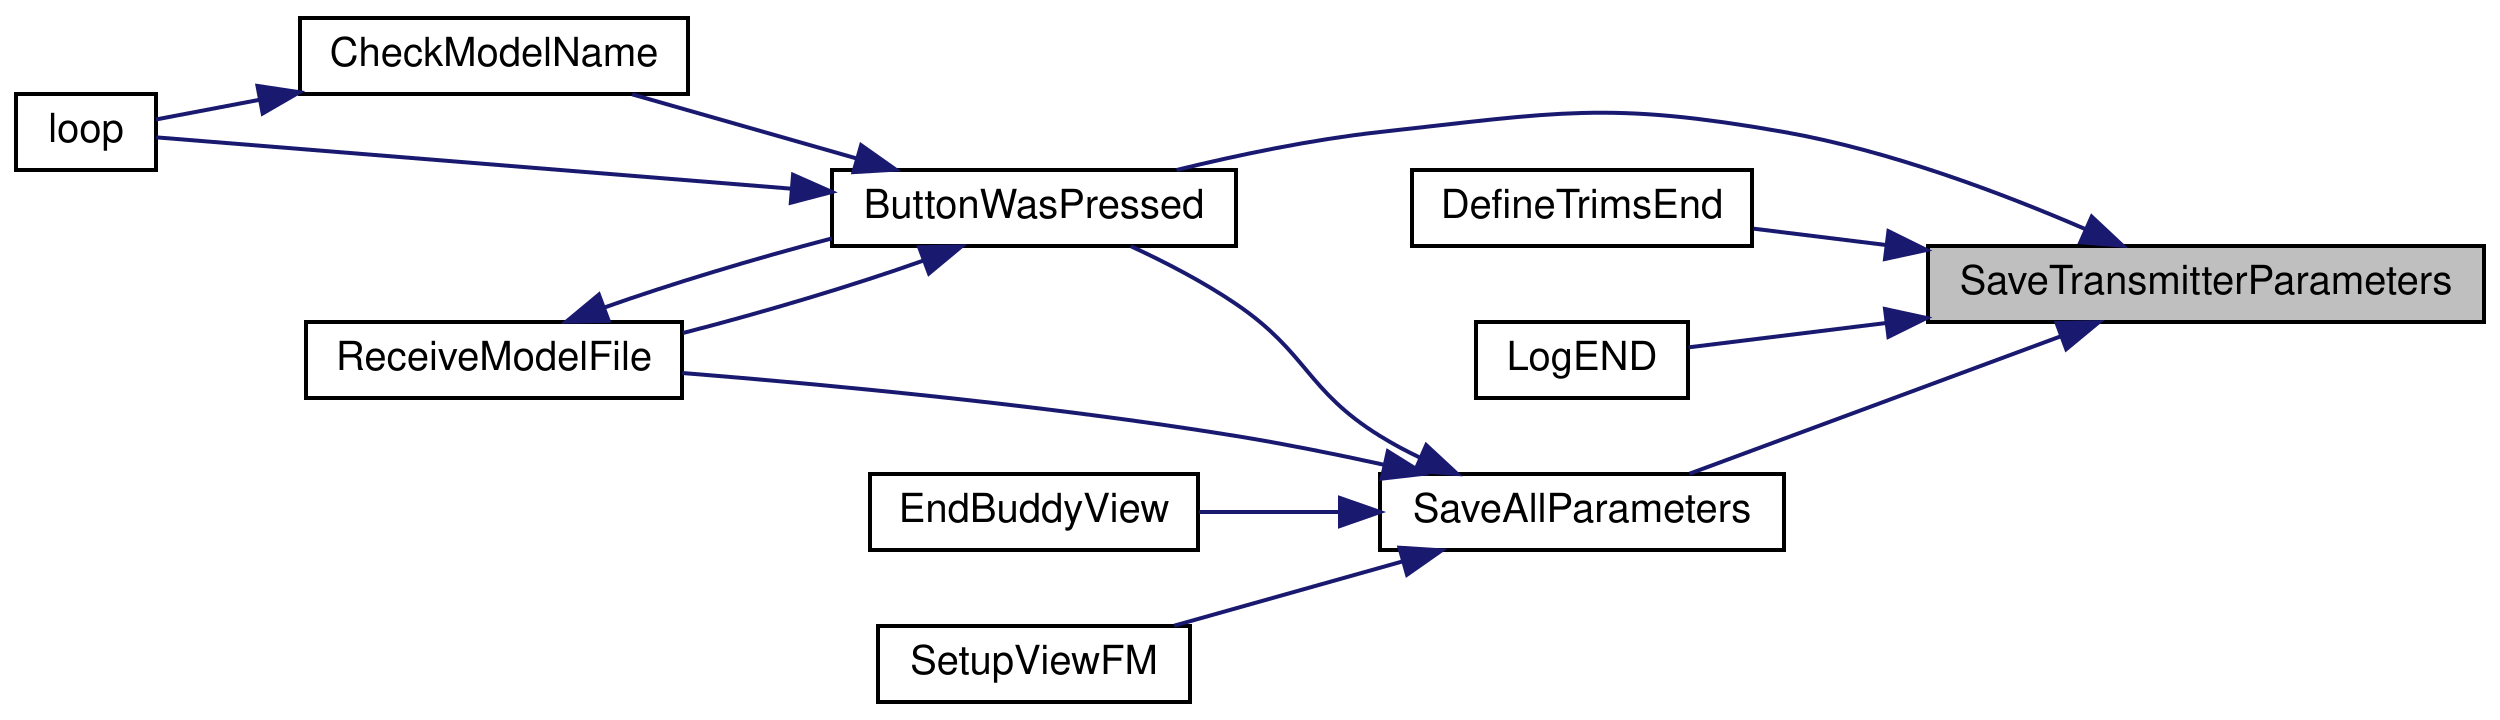
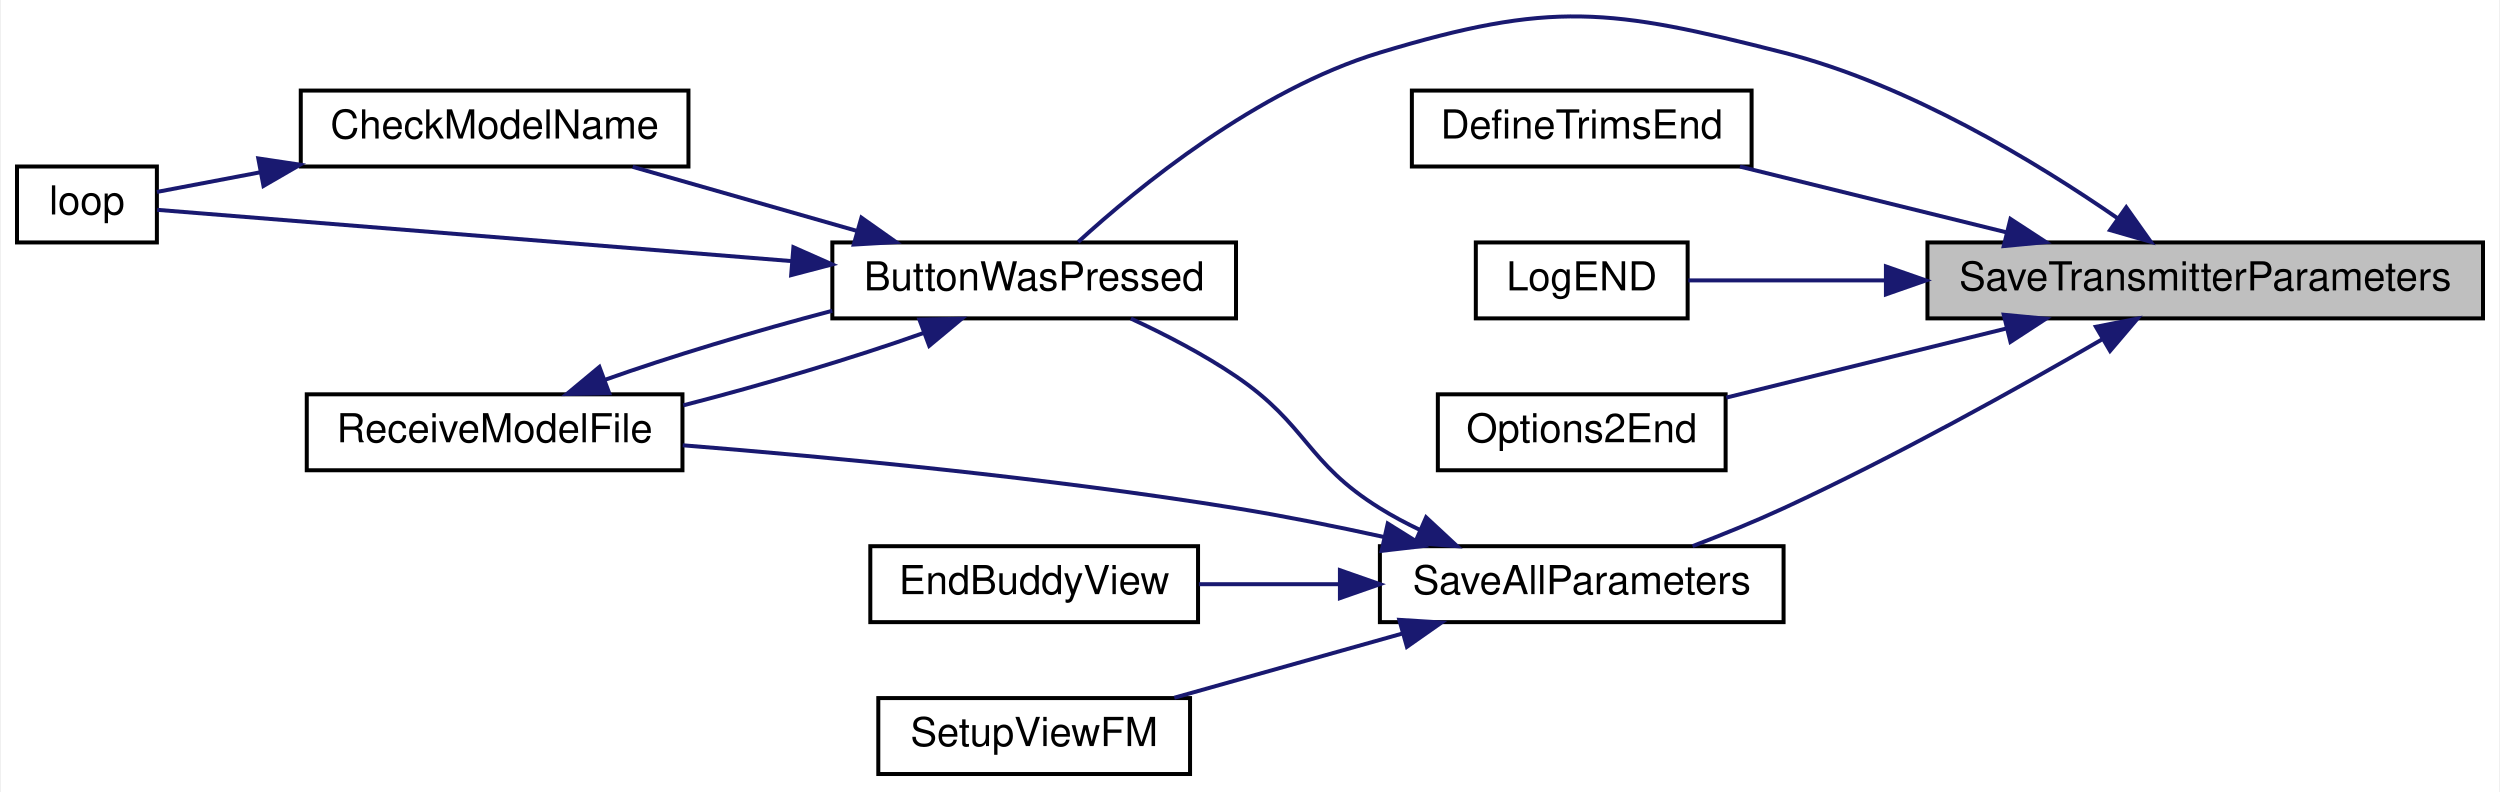
- <svg xmlns="http://www.w3.org/2000/svg" xmlns:xlink="http://www.w3.org/1999/xlink" width="625pt" height="180pt" viewBox="0.00 0.00 625.00 180.00">
-   <g id="graph0" class="graph" transform="scale(1 1) rotate(0) translate(4 176)">
-     <polygon fill="white" stroke="transparent" points="-4,4 -4,-176 621,-176 621,4 -4,4" />
+ <svg xmlns="http://www.w3.org/2000/svg" xmlns:xlink="http://www.w3.org/1999/xlink" width="625pt" height="198pt" viewBox="0.00 0.00 625.00 198.16">
+   <g id="graph0" class="graph" transform="scale(1 1) rotate(0) translate(4 194.16)">
+     <polygon fill="white" stroke="transparent" points="-4,4 -4,-194.16 621,-194.16 621,4 -4,4" />
    <g id="node1" class="node">
      <g id="a_node1">
        <a xlink:title=" ">
-           <polygon fill="#bfbfbf" stroke="black" points="478,-95.5 478,-114.5 617,-114.5 617,-95.5 478,-95.5" />
-           <text text-anchor="middle" x="547.5" y="-102.5" font-family="Helvetica,sans-Serif" font-size="10.00">SaveTransmitterParameters</text>
+           <polygon fill="#bfbfbf" stroke="black" points="478,-114.5 478,-133.5 617,-133.5 617,-114.5 478,-114.5" />
+           <text text-anchor="middle" x="547.5" y="-121.5" font-family="Helvetica,sans-Serif" font-size="10.00">SaveTransmitterParameters</text>
        </a>
      </g>
    </g>
    <g id="node2" class="node">
      <g id="a_node2">
        <a xlink:href="_transmitter_code_2src_2main_8cpp.html#a804fdbdd5eab4c596bbe8a23eecbe4d5" target="_top" xlink:title=" ">
          <polygon fill="white" stroke="black" points="204,-114.5 204,-133.5 305,-133.5 305,-114.5 204,-114.5" />
          <text text-anchor="middle" x="254.5" y="-121.5" font-family="Helvetica,sans-Serif" font-size="10.00">ButtonWasPressed</text>
        </a>
      </g>
    </g>
    <g id="edge1" class="edge">
-       <path fill="none" stroke="midnightblue" d="M517.24,-118.76C496.7,-127.64 468.3,-138.37 442,-143 397.79,-150.79 385.62,-147.9 341,-143 324.07,-141.14 305.59,-137.27 290.15,-133.51" />
-       <polygon fill="midnightblue" stroke="midnightblue" points="518.93,-121.84 526.65,-114.59 516.09,-115.44 518.93,-121.84" />
+       <path fill="none" stroke="midnightblue" d="M525.46,-139.63C505.25,-153.59 473.26,-173.03 442,-181 398.5,-192.09 383.96,-194.01 341,-181 310.27,-171.69 280.48,-147.29 265.51,-133.63" />
+       <polygon fill="midnightblue" stroke="midnightblue" points="527.74,-142.3 533.87,-133.66 523.69,-136.59 527.74,-142.3" />
    </g>
    <g id="node6" class="node">
      <g id="a_node6">
        <a xlink:href="_transmitter_code_2src_2main_8cpp.html#a175b6111f05e020becf6f4fc8c3e474d" target="_top" xlink:title=" ">
-           <polygon fill="white" stroke="black" points="349,-114.5 349,-133.5 434,-133.5 434,-114.5 349,-114.5" />
-           <text text-anchor="middle" x="391.5" y="-121.5" font-family="Helvetica,sans-Serif" font-size="10.00">DefineTrimsEnd</text>
+           <polygon fill="white" stroke="black" points="349,-152.5 349,-171.5 434,-171.5 434,-152.5 349,-152.5" />
+           <text text-anchor="middle" x="391.5" y="-159.5" font-family="Helvetica,sans-Serif" font-size="10.00">DefineTrimsEnd</text>
        </a>
      </g>
    </g>
    <g id="edge7" class="edge">
-       <path fill="none" stroke="midnightblue" d="M467.56,-114.74C456.11,-116.15 444.71,-117.56 434.39,-118.83" />
-       <polygon fill="midnightblue" stroke="midnightblue" points="468.11,-118.2 477.61,-113.5 467.25,-111.25 468.11,-118.2" />
+       <path fill="none" stroke="midnightblue" d="M497.71,-136.04C476.19,-141.35 451.27,-147.5 431.08,-152.48" />
+       <polygon fill="midnightblue" stroke="midnightblue" points="498.77,-139.38 507.64,-133.59 497.09,-132.59 498.77,-139.38" />
    </g>
    <g id="node7" class="node">
      <g id="a_node7">
        <a xlink:href="_transmitter_code_2src_2main_8cpp.html#acb3300c8b0e64f0fb381f7b96158dfc1" target="_top" xlink:title=" ">
-           <polygon fill="white" stroke="black" points="365,-76.5 365,-95.5 418,-95.5 418,-76.5 365,-76.5" />
-           <text text-anchor="middle" x="391.5" y="-83.5" font-family="Helvetica,sans-Serif" font-size="10.00">LogEND</text>
+           <polygon fill="white" stroke="black" points="365,-114.5 365,-133.5 418,-133.5 418,-114.5 365,-114.5" />
+           <text text-anchor="middle" x="391.5" y="-121.5" font-family="Helvetica,sans-Serif" font-size="10.00">LogEND</text>
        </a>
      </g>
    </g>
    <g id="edge8" class="edge">
-       <path fill="none" stroke="midnightblue" d="M467.66,-95.27C449.74,-93.06 431.95,-90.87 418.18,-89.17" />
-       <polygon fill="midnightblue" stroke="midnightblue" points="467.25,-98.75 477.61,-96.5 468.11,-91.8 467.25,-98.75" />
+       <path fill="none" stroke="midnightblue" d="M467.16,-124C449.41,-124 431.82,-124 418.18,-124" />
+       <polygon fill="midnightblue" stroke="midnightblue" points="467.61,-127.5 477.61,-124 467.61,-120.5 467.61,-127.5" />
    </g>
    <g id="node8" class="node">
      <g id="a_node8">
+         <a xlink:href="_transmitter_code_2src_2main_8cpp.html#a835d7dda94eeefe66d661ef4dc4df1a4" target="_top" xlink:title=" ">
+           <polygon fill="white" stroke="black" points="355.5,-76.5 355.5,-95.5 427.5,-95.5 427.5,-76.5 355.5,-76.5" />
+           <text text-anchor="middle" x="391.5" y="-83.5" font-family="Helvetica,sans-Serif" font-size="10.00">Options2End</text>
+         </a>
+       </g>
+     </g>
+     <g id="edge9" class="edge">
+       <path fill="none" stroke="midnightblue" d="M497.81,-111.99C475.04,-106.37 448.44,-99.8 427.66,-94.68" />
+       <polygon fill="midnightblue" stroke="midnightblue" points="497.09,-115.41 507.64,-114.41 498.77,-108.62 497.09,-115.41" />
+     </g>
+     <g id="node9" class="node">
+       <g id="a_node9">
        <a xlink:href="_transmitter_code_2src_2main_8cpp.html#a92c5dada5e5ef70261391557464f2d19" target="_top" xlink:title=" ">
          <polygon fill="white" stroke="black" points="341,-38.5 341,-57.5 442,-57.5 442,-38.5 341,-38.5" />
          <text text-anchor="middle" x="391.5" y="-45.5" font-family="Helvetica,sans-Serif" font-size="10.00">SaveAllParameters</text>
        </a>
      </g>
    </g>
-     <g id="edge9" class="edge">
-       <path fill="none" stroke="midnightblue" d="M511.2,-91.93C482.89,-81.46 443.82,-66.99 418.36,-57.57" />
-       <polygon fill="midnightblue" stroke="midnightblue" points="510.13,-95.27 520.72,-95.46 512.56,-88.71 510.13,-95.27" />
+     <g id="edge10" class="edge">
+       <path fill="none" stroke="midnightblue" d="M521.71,-109.26C500.83,-97.14 469.98,-79.93 442,-67 434.73,-63.64 426.68,-60.37 419.23,-57.52" />
+       <polygon fill="midnightblue" stroke="midnightblue" points="520.15,-112.4 530.55,-114.43 523.69,-106.36 520.15,-112.4" />
    </g>
    <g id="node3" class="node">
      <g id="a_node3">
        <a xlink:href="_transmitter_code_2src_2main_8cpp.html#a984cb52354a84c45e9e41f396a1c5e92" target="_top" xlink:title=" ">
          <polygon fill="white" stroke="black" points="71,-152.5 71,-171.5 168,-171.5 168,-152.5 71,-152.5" />
          <text text-anchor="middle" x="119.5" y="-159.5" font-family="Helvetica,sans-Serif" font-size="10.00">CheckModelName</text>
        </a>
      </g>
    </g>
    <g id="edge2" class="edge">
      <path fill="none" stroke="midnightblue" d="M210.13,-136.39C191.92,-141.59 171.06,-147.55 154.05,-152.41" />
      <polygon fill="midnightblue" stroke="midnightblue" points="211.28,-139.7 219.94,-133.59 209.36,-132.97 211.28,-139.7" />
    </g>
    <g id="node4" class="node">
      <g id="a_node4">
        <a xlink:href="_transmitter_code_2src_2main_8cpp.html#ad3cb30894c94eb016e98bdcaa899ac86" target="_top" xlink:title=" ">
          <polygon fill="white" stroke="black" points="0,-133.5 0,-152.5 35,-152.5 35,-133.5 0,-133.5" />
          <text text-anchor="middle" x="17.5" y="-140.5" font-family="Helvetica,sans-Serif" font-size="10.00">loop</text>
        </a>
      </g>
    </g>
    <g id="edge4" class="edge">
      <path fill="none" stroke="midnightblue" d="M193.69,-128.84C140.92,-133.1 67.51,-139.04 35.06,-141.66" />
      <polygon fill="midnightblue" stroke="midnightblue" points="194.26,-132.3 203.95,-128.01 193.7,-125.32 194.26,-132.3" />
    </g>
    <g id="node5" class="node">
      <g id="a_node5">
        <a xlink:href="_transmitter_code_2src_2main_8cpp.html#ab7c9edf843c732d7fe296564f39bc0dc" target="_top" xlink:title="RECEIVE A MODEL FILE.">
          <polygon fill="white" stroke="black" points="72.5,-76.5 72.5,-95.5 166.5,-95.5 166.5,-76.5 72.5,-76.5" />
          <text text-anchor="middle" x="119.5" y="-83.5" font-family="Helvetica,sans-Serif" font-size="10.00">ReceiveModelFile</text>
        </a>
      </g>
    </g>
    <g id="edge5" class="edge">
      <path fill="none" stroke="midnightblue" d="M226.97,-110.9C209.75,-104.76 186.85,-97.91 166.7,-92.74" />
      <polygon fill="midnightblue" stroke="midnightblue" points="225.79,-114.19 236.38,-114.41 228.24,-107.64 225.79,-114.19" />
    </g>
    <g id="edge3" class="edge">
      <path fill="none" stroke="midnightblue" d="M60.9,-151.06C51.43,-149.26 42.34,-147.53 35.01,-146.14" />
      <polygon fill="midnightblue" stroke="midnightblue" points="60.37,-154.52 70.84,-152.95 61.67,-147.64 60.37,-154.52" />
    </g>
    <g id="edge6" class="edge">
      <path fill="none" stroke="midnightblue" d="M146.99,-99.09C163.27,-104.89 184.65,-111.34 203.98,-116.4" />
      <polygon fill="midnightblue" stroke="midnightblue" points="148.17,-95.79 137.57,-95.58 145.72,-102.35 148.17,-95.79" />
    </g>
-     <g id="edge10" class="edge">
+     <g id="edge11" class="edge">
      <path fill="none" stroke="midnightblue" d="M351.03,-61.57C347.55,-63.23 344.16,-65.04 341,-67 322.54,-78.42 322.95,-87.8 305,-100 296.86,-105.53 287.26,-110.49 278.69,-114.45" />
      <polygon fill="midnightblue" stroke="midnightblue" points="352.56,-64.72 360.32,-57.51 349.76,-58.31 352.56,-64.72" />
    </g>
-     <g id="edge12" class="edge">
+     <g id="edge13" class="edge">
      <path fill="none" stroke="midnightblue" d="M342.07,-59.79C330.01,-62.44 317.08,-65.04 305,-67 258.12,-74.6 204.01,-79.75 166.57,-82.75" />
      <polygon fill="midnightblue" stroke="midnightblue" points="342.96,-63.17 351.95,-57.56 341.43,-56.34 342.96,-63.17" />
    </g>
-     <g id="node9" class="node">
-       <g id="a_node9">
+     <g id="node10" class="node">
+       <g id="a_node10">
        <a xlink:href="_transmitter_code_2src_2main_8cpp.html#a16c65917a148c7f6c17babf11e977b69" target="_top" xlink:title=" ">
          <polygon fill="white" stroke="black" points="213.5,-38.5 213.5,-57.5 295.5,-57.5 295.5,-38.5 213.5,-38.5" />
          <text text-anchor="middle" x="254.5" y="-45.5" font-family="Helvetica,sans-Serif" font-size="10.00">EndBuddyView</text>
        </a>
      </g>
    </g>
-     <g id="edge11" class="edge">
+     <g id="edge12" class="edge">
      <path fill="none" stroke="midnightblue" d="M330.71,-48C318.87,-48 306.71,-48 295.72,-48" />
      <polygon fill="midnightblue" stroke="midnightblue" points="331,-51.5 341,-48 331,-44.5 331,-51.5" />
    </g>
-     <g id="node10" class="node">
-       <g id="a_node10">
+     <g id="node11" class="node">
+       <g id="a_node11">
        <a xlink:href="_transmitter_code_2src_2main_8cpp.html#a35f886d783cd5aa95171f1ecba39ef0b" target="_top" xlink:title=" ">
          <polygon fill="white" stroke="black" points="215.5,-0.5 215.5,-19.5 293.5,-19.5 293.5,-0.5 215.5,-0.5" />
          <text text-anchor="middle" x="254.5" y="-7.5" font-family="Helvetica,sans-Serif" font-size="10.00">SetupViewFM</text>
        </a>
      </g>
    </g>
-     <g id="edge13" class="edge">
+     <g id="edge14" class="edge">
      <path fill="none" stroke="midnightblue" d="M346.74,-35.68C328.19,-30.46 306.9,-24.47 289.56,-19.59" />
      <polygon fill="midnightblue" stroke="midnightblue" points="345.86,-39.07 356.43,-38.41 347.76,-32.33 345.86,-39.07" />
    </g>
  </g>
</svg>
